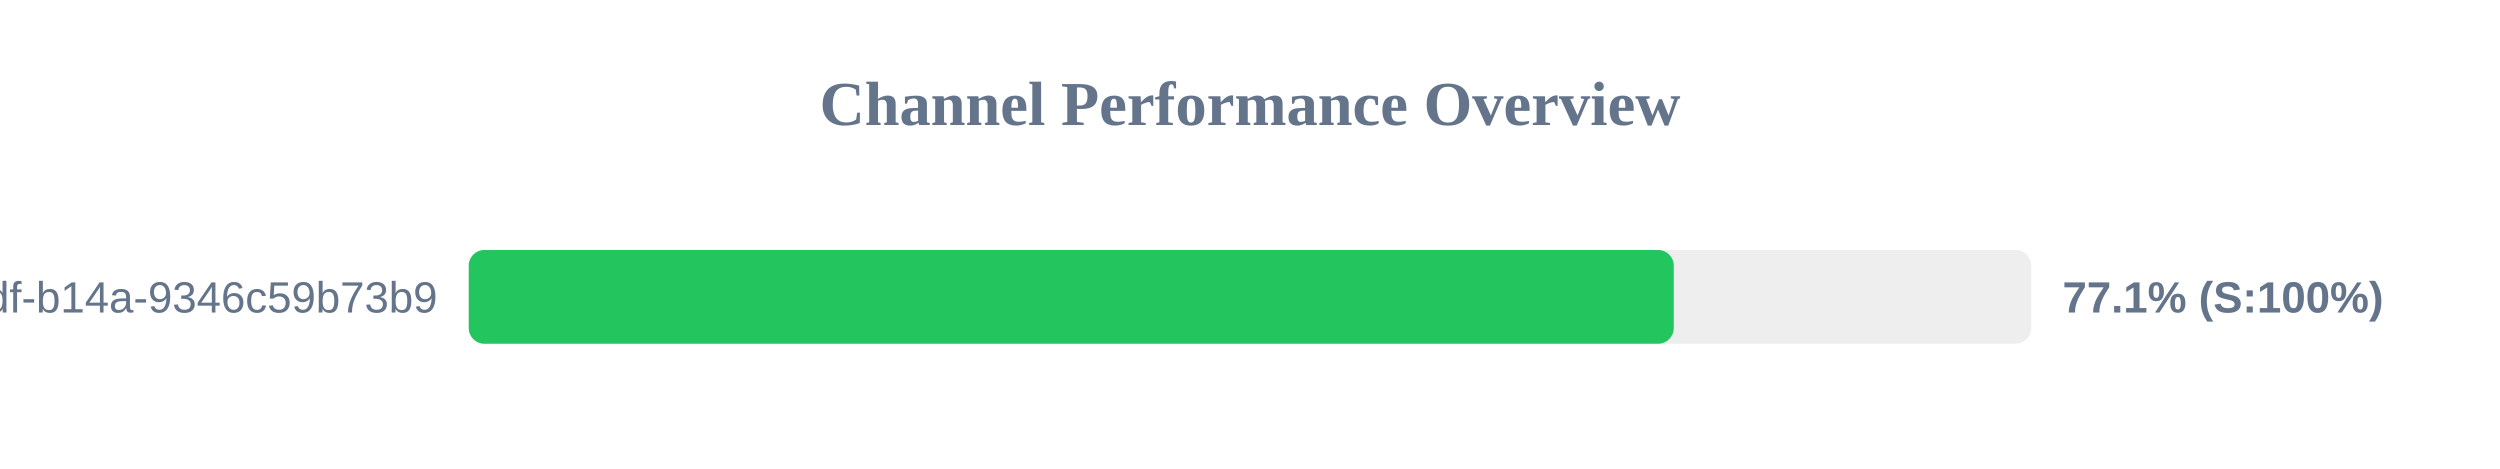
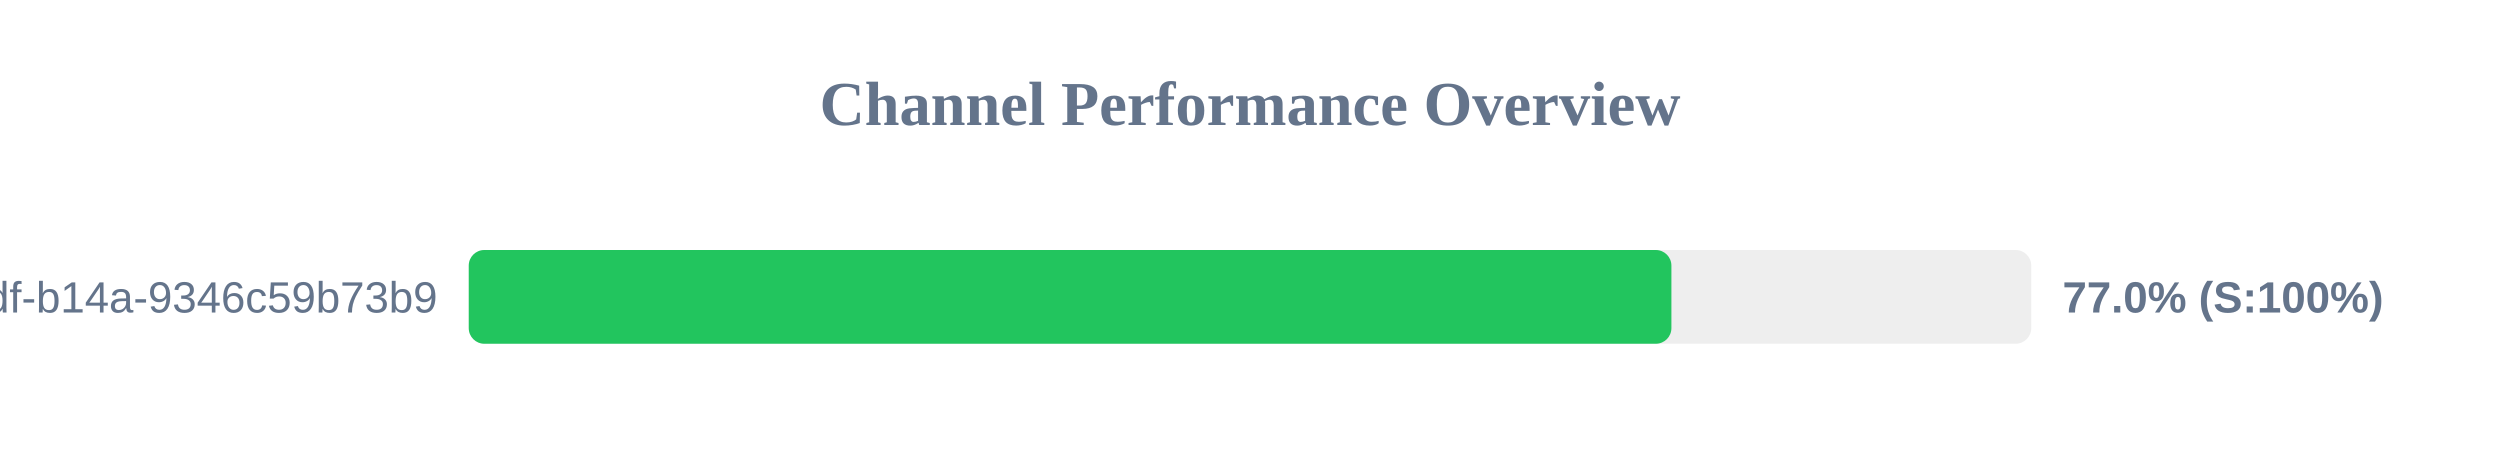
<svg xmlns="http://www.w3.org/2000/svg" width="800" height="150" version="1.1">
  <style>
        .row { font: 14px Arial; fill: #64748b; }
        .score { font: bold 14px Arial; fill: #64748b; }
    </style>
  <text x="400" y="40" text-anchor="middle" font-size="20px" font-weight="bold" fill="#64748b">Channel Performance Overview</text>
  <rect x="150" y="80" width="500" height="30" fill="#eee" rx="5" />
-   <rect x="150" y="80" width="385.6" height="30" fill="#22c55e" rx="5" />
+   <rect x="150" y="80" width="384.85" height="30" fill="#22c55e" rx="5" />
  <text x="140" y="100" text-anchor="end" class="row">?uuid=55ca7a9e-cf90-49df-b14a-9346c59b73b9</text>
-   <text x="660" y="100" text-anchor="start" class="score">77.1% (S:100%)</text>
+   <text x="660" y="100" text-anchor="start" class="score">77.0% (S:100%)</text>
</svg>
